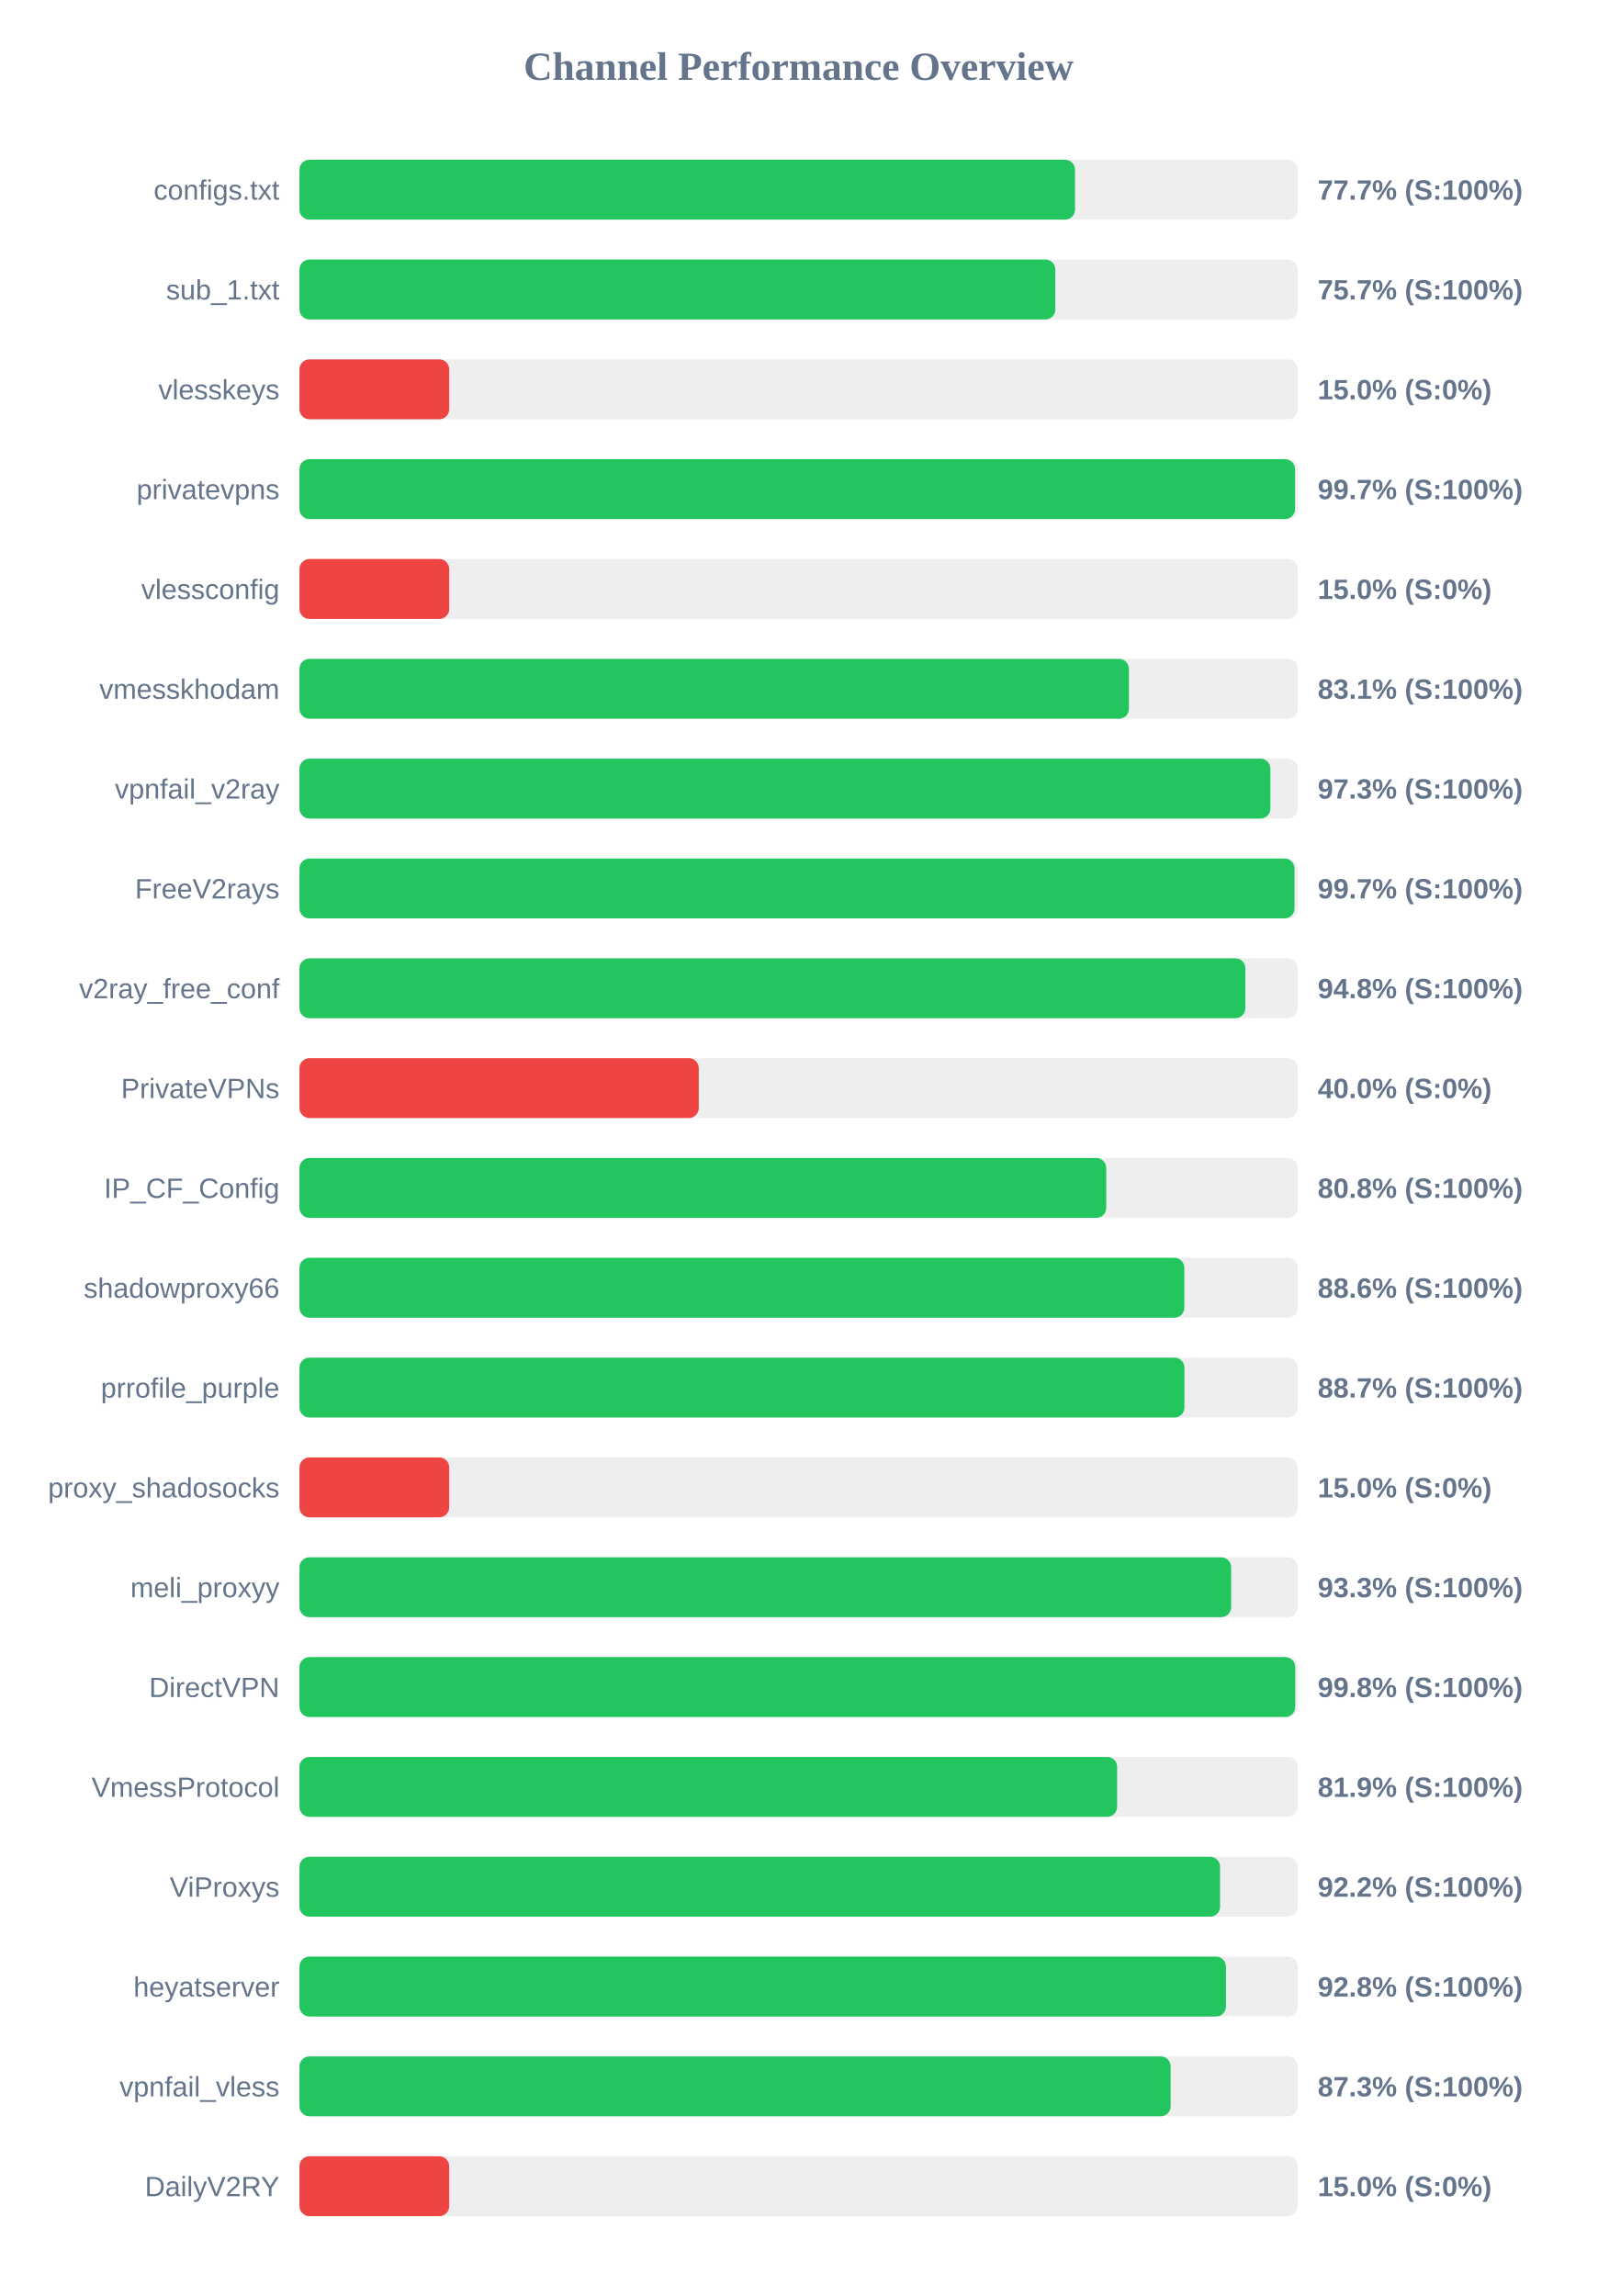
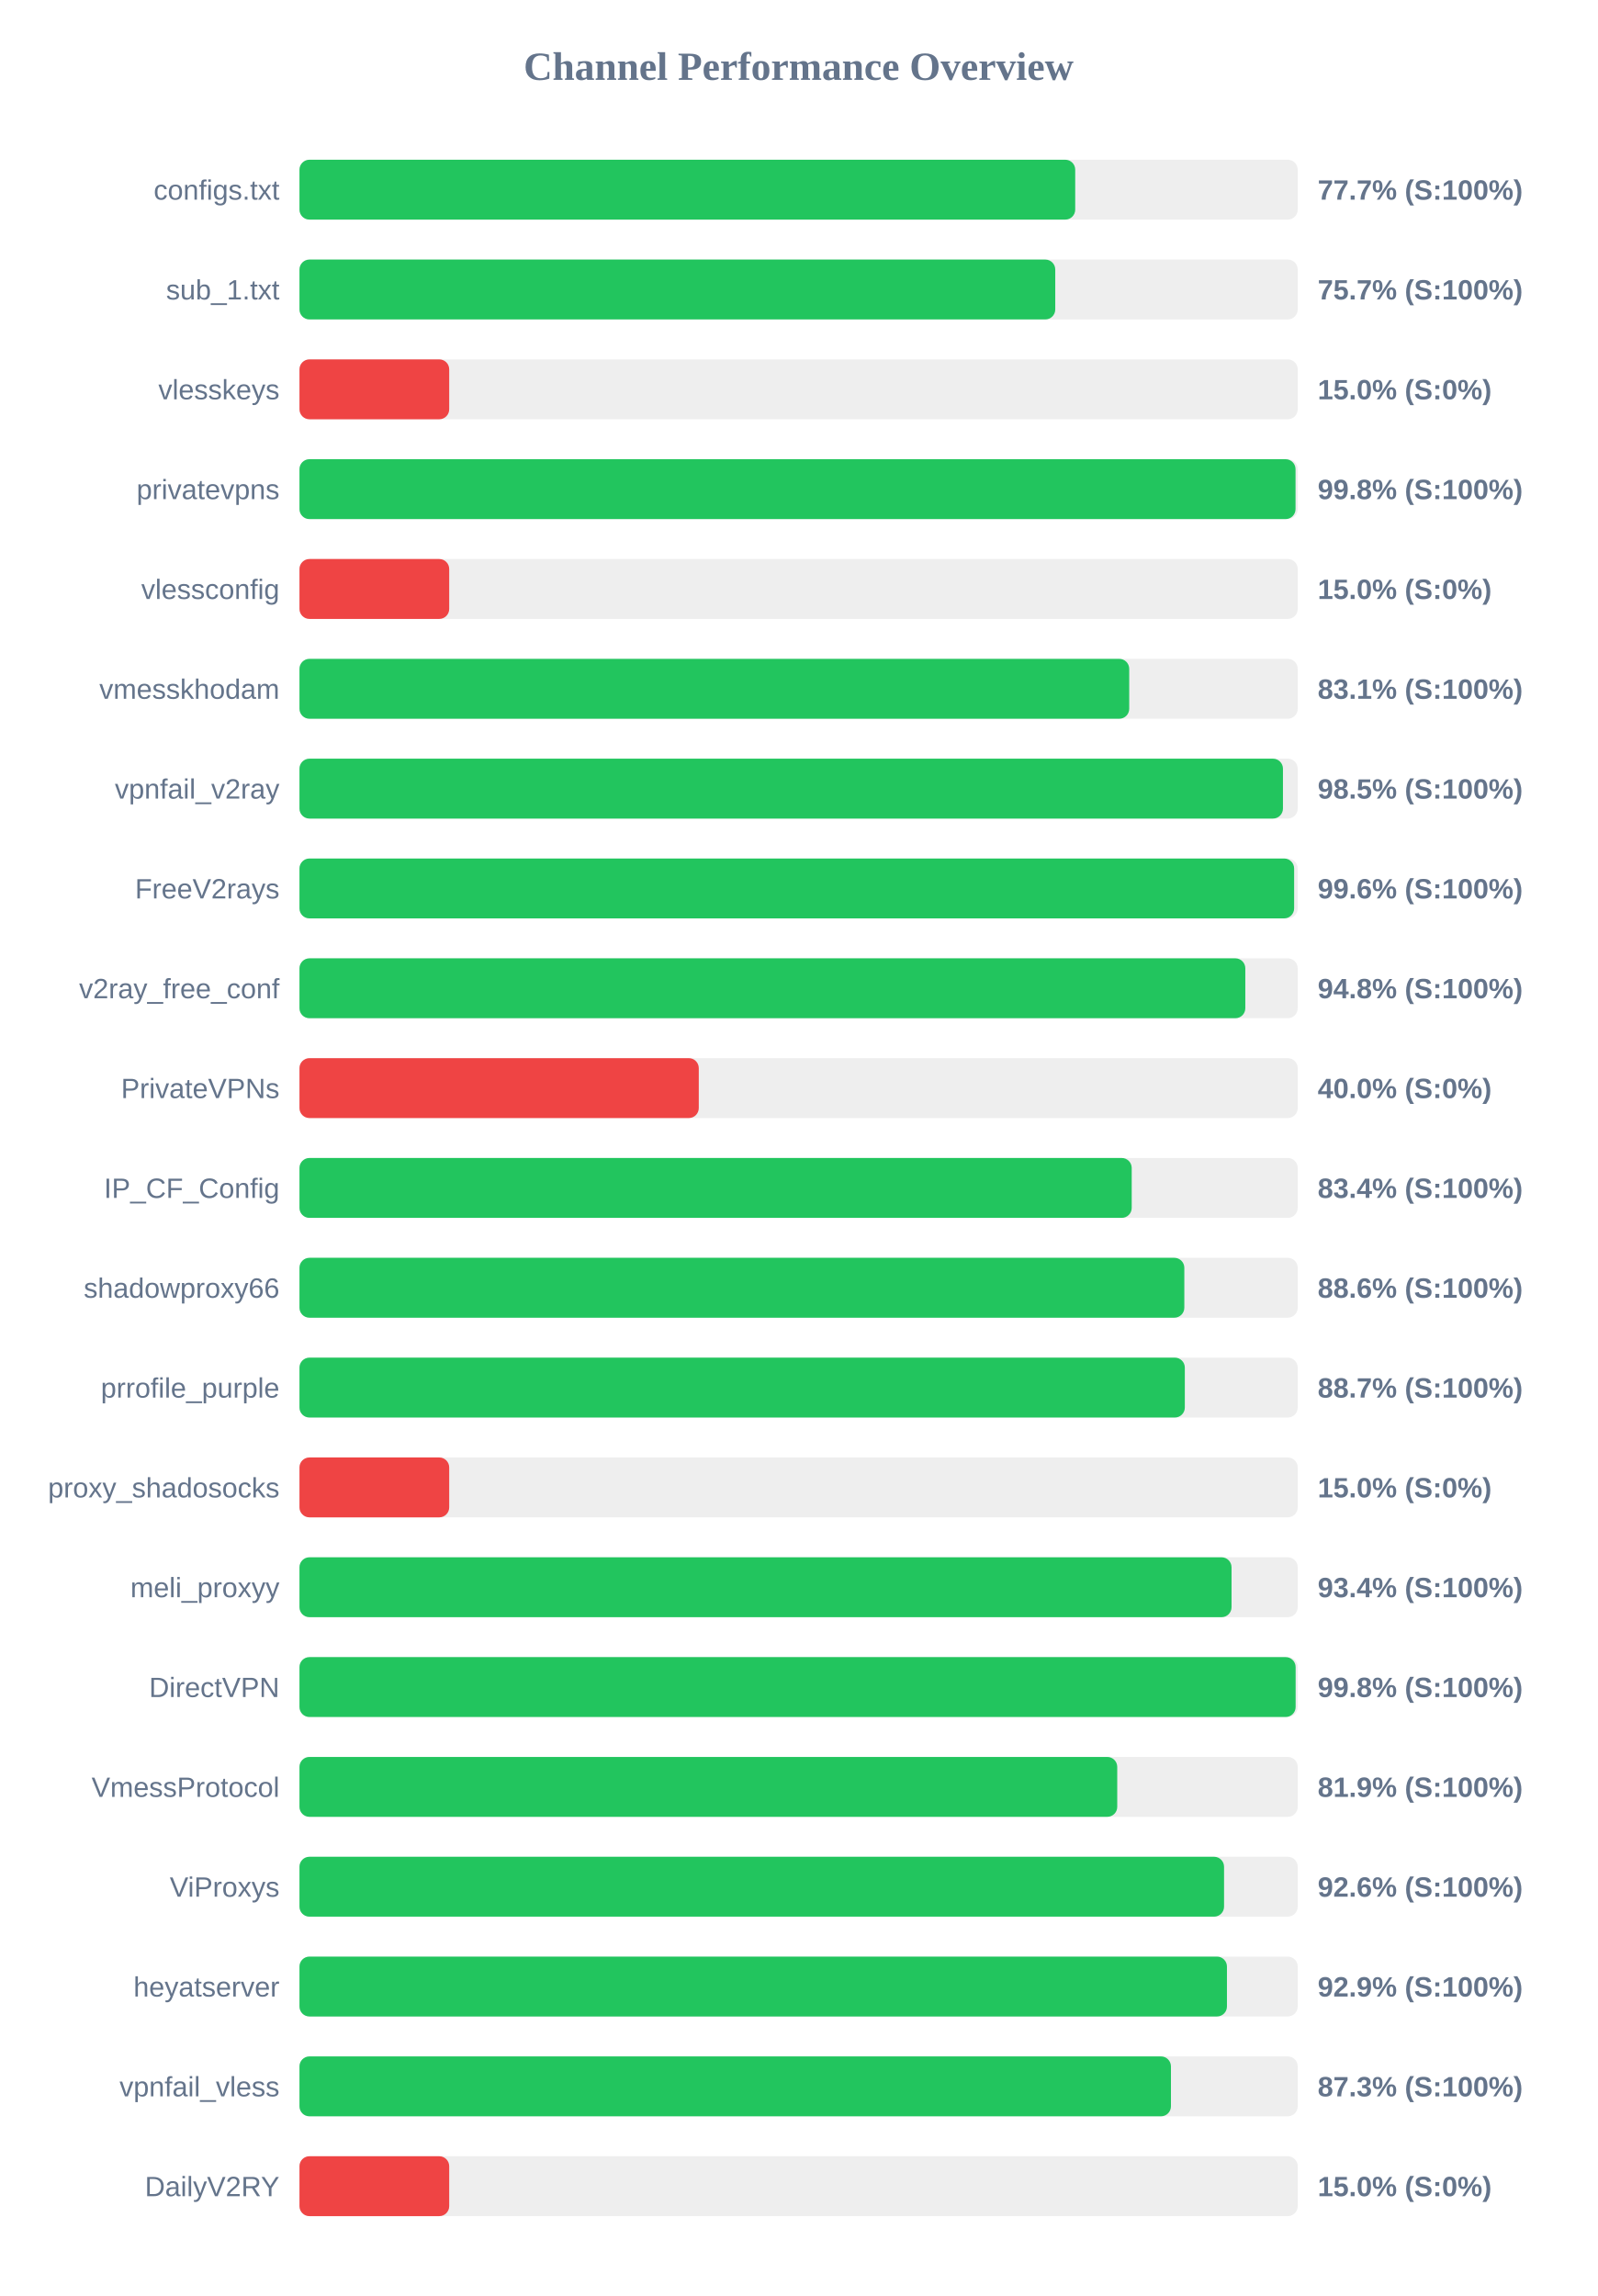
<svg xmlns="http://www.w3.org/2000/svg" width="800" height="1150" version="1.1">
  <style>
        .row { font: 14px Arial; fill: #64748b; }
        .score { font: bold 14px Arial; fill: #64748b; }
    </style>
  <text x="400" y="40" text-anchor="middle" font-size="20px" font-weight="bold" fill="#64748b">Channel Performance Overview</text>
  <rect x="150" y="80" width="500" height="30" fill="#eee" rx="5" />
-   <rect x="150" y="80" width="388.45" height="30" fill="#22c55e" rx="5" />
+   <rect x="150" y="80" width="388.55" height="30" fill="#22c55e" rx="5" />
  <text x="140" y="100" text-anchor="end" class="row">configs.txt</text>
  <text x="660" y="100" text-anchor="start" class="score">77.7% (S:100%)</text>
  <rect x="150" y="130" width="500" height="30" fill="#eee" rx="5" />
-   <rect x="150" y="130" width="378.6" height="30" fill="#22c55e" rx="5" />
+   <rect x="150" y="130" width="378.55" height="30" fill="#22c55e" rx="5" />
  <text x="140" y="150" text-anchor="end" class="row">sub_1.txt</text>
  <text x="660" y="150" text-anchor="start" class="score">75.7% (S:100%)</text>
  <rect x="150" y="180" width="500" height="30" fill="#eee" rx="5" />
  <rect x="150" y="180" width="75.0" height="30" fill="#ef4444" rx="5" />
  <text x="140" y="200" text-anchor="end" class="row">vlesskeys</text>
  <text x="660" y="200" text-anchor="start" class="score">15.0% (S:0%)</text>
  <rect x="150" y="230" width="500" height="30" fill="#eee" rx="5" />
-   <rect x="150" y="230" width="498.65" height="30" fill="#22c55e" rx="5" />
+   <rect x="150" y="230" width="498.9" height="30" fill="#22c55e" rx="5" />
  <text x="140" y="250" text-anchor="end" class="row">privatevpns</text>
-   <text x="660" y="250" text-anchor="start" class="score">99.7% (S:100%)</text>
+   <text x="660" y="250" text-anchor="start" class="score">99.8% (S:100%)</text>
  <rect x="150" y="280" width="500" height="30" fill="#eee" rx="5" />
  <rect x="150" y="280" width="75.0" height="30" fill="#ef4444" rx="5" />
  <text x="140" y="300" text-anchor="end" class="row">vlessconfig</text>
  <text x="660" y="300" text-anchor="start" class="score">15.0% (S:0%)</text>
  <rect x="150" y="330" width="500" height="30" fill="#eee" rx="5" />
-   <rect x="150" y="330" width="415.45" height="30" fill="#22c55e" rx="5" />
+   <rect x="150" y="330" width="415.6" height="30" fill="#22c55e" rx="5" />
  <text x="140" y="350" text-anchor="end" class="row">vmesskhodam</text>
  <text x="660" y="350" text-anchor="start" class="score">83.1% (S:100%)</text>
  <rect x="150" y="380" width="500" height="30" fill="#eee" rx="5" />
-   <rect x="150" y="380" width="486.3" height="30" fill="#22c55e" rx="5" />
+   <rect x="150" y="380" width="492.6" height="30" fill="#22c55e" rx="5" />
  <text x="140" y="400" text-anchor="end" class="row">vpnfail_v2ray</text>
-   <text x="660" y="400" text-anchor="start" class="score">97.3% (S:100%)</text>
+   <text x="660" y="400" text-anchor="start" class="score">98.5% (S:100%)</text>
  <rect x="150" y="430" width="500" height="30" fill="#eee" rx="5" />
-   <rect x="150" y="430" width="498.4" height="30" fill="#22c55e" rx="5" />
+   <rect x="150" y="430" width="498.2" height="30" fill="#22c55e" rx="5" />
  <text x="140" y="450" text-anchor="end" class="row">FreeV2rays</text>
-   <text x="660" y="450" text-anchor="start" class="score">99.7% (S:100%)</text>
+   <text x="660" y="450" text-anchor="start" class="score">99.6% (S:100%)</text>
  <rect x="150" y="480" width="500" height="30" fill="#eee" rx="5" />
  <rect x="150" y="480" width="473.75" height="30" fill="#22c55e" rx="5" />
  <text x="140" y="500" text-anchor="end" class="row">v2ray_free_conf</text>
  <text x="660" y="500" text-anchor="start" class="score">94.8% (S:100%)</text>
  <rect x="150" y="530" width="500" height="30" fill="#eee" rx="5" />
  <rect x="150" y="530" width="200.0" height="30" fill="#ef4444" rx="5" />
  <text x="140" y="550" text-anchor="end" class="row">PrivateVPNs</text>
  <text x="660" y="550" text-anchor="start" class="score">40.0% (S:0%)</text>
  <rect x="150" y="580" width="500" height="30" fill="#eee" rx="5" />
-   <rect x="150" y="580" width="404.1" height="30" fill="#22c55e" rx="5" />
+   <rect x="150" y="580" width="416.85" height="30" fill="#22c55e" rx="5" />
  <text x="140" y="600" text-anchor="end" class="row">IP_CF_Config</text>
-   <text x="660" y="600" text-anchor="start" class="score">80.8% (S:100%)</text>
+   <text x="660" y="600" text-anchor="start" class="score">83.4% (S:100%)</text>
  <rect x="150" y="630" width="500" height="30" fill="#eee" rx="5" />
  <rect x="150" y="630" width="443.2" height="30" fill="#22c55e" rx="5" />
  <text x="140" y="650" text-anchor="end" class="row">shadowproxy66</text>
  <text x="660" y="650" text-anchor="start" class="score">88.6% (S:100%)</text>
  <rect x="150" y="680" width="500" height="30" fill="#eee" rx="5" />
-   <rect x="150" y="680" width="443.25" height="30" fill="#22c55e" rx="5" />
+   <rect x="150" y="680" width="443.45" height="30" fill="#22c55e" rx="5" />
  <text x="140" y="700" text-anchor="end" class="row">prrofile_purple</text>
  <text x="660" y="700" text-anchor="start" class="score">88.7% (S:100%)</text>
  <rect x="150" y="730" width="500" height="30" fill="#eee" rx="5" />
  <rect x="150" y="730" width="75.0" height="30" fill="#ef4444" rx="5" />
  <text x="140" y="750" text-anchor="end" class="row">proxy_shadosocks</text>
  <text x="660" y="750" text-anchor="start" class="score">15.0% (S:0%)</text>
  <rect x="150" y="780" width="500" height="30" fill="#eee" rx="5" />
-   <rect x="150" y="780" width="466.65" height="30" fill="#22c55e" rx="5" />
+   <rect x="150" y="780" width="466.85" height="30" fill="#22c55e" rx="5" />
  <text x="140" y="800" text-anchor="end" class="row">meli_proxyy</text>
-   <text x="660" y="800" text-anchor="start" class="score">93.3% (S:100%)</text>
+   <text x="660" y="800" text-anchor="start" class="score">93.4% (S:100%)</text>
  <rect x="150" y="830" width="500" height="30" fill="#eee" rx="5" />
-   <rect x="150" y="830" width="498.75" height="30" fill="#22c55e" rx="5" />
+   <rect x="150" y="830" width="498.95" height="30" fill="#22c55e" rx="5" />
  <text x="140" y="850" text-anchor="end" class="row">DirectVPN</text>
  <text x="660" y="850" text-anchor="start" class="score">99.8% (S:100%)</text>
  <rect x="150" y="880" width="500" height="30" fill="#eee" rx="5" />
-   <rect x="150" y="880" width="409.55" height="30" fill="#22c55e" rx="5" />
+   <rect x="150" y="880" width="409.6" height="30" fill="#22c55e" rx="5" />
  <text x="140" y="900" text-anchor="end" class="row">VmessProtocol</text>
  <text x="660" y="900" text-anchor="start" class="score">81.9% (S:100%)</text>
  <rect x="150" y="930" width="500" height="30" fill="#eee" rx="5" />
-   <rect x="150" y="930" width="461.1" height="30" fill="#22c55e" rx="5" />
+   <rect x="150" y="930" width="463.1" height="30" fill="#22c55e" rx="5" />
  <text x="140" y="950" text-anchor="end" class="row">ViProxys</text>
-   <text x="660" y="950" text-anchor="start" class="score">92.2% (S:100%)</text>
+   <text x="660" y="950" text-anchor="start" class="score">92.6% (S:100%)</text>
  <rect x="150" y="980" width="500" height="30" fill="#eee" rx="5" />
-   <rect x="150" y="980" width="464.05" height="30" fill="#22c55e" rx="5" />
+   <rect x="150" y="980" width="464.55" height="30" fill="#22c55e" rx="5" />
  <text x="140" y="1000" text-anchor="end" class="row">heyatserver</text>
-   <text x="660" y="1000" text-anchor="start" class="score">92.8% (S:100%)</text>
+   <text x="660" y="1000" text-anchor="start" class="score">92.9% (S:100%)</text>
  <rect x="150" y="1030" width="500" height="30" fill="#eee" rx="5" />
-   <rect x="150" y="1030" width="436.35" height="30" fill="#22c55e" rx="5" />
+   <rect x="150" y="1030" width="436.5" height="30" fill="#22c55e" rx="5" />
  <text x="140" y="1050" text-anchor="end" class="row">vpnfail_vless</text>
  <text x="660" y="1050" text-anchor="start" class="score">87.3% (S:100%)</text>
  <rect x="150" y="1080" width="500" height="30" fill="#eee" rx="5" />
  <rect x="150" y="1080" width="75.0" height="30" fill="#ef4444" rx="5" />
  <text x="140" y="1100" text-anchor="end" class="row">DailyV2RY</text>
  <text x="660" y="1100" text-anchor="start" class="score">15.0% (S:0%)</text>
</svg>
